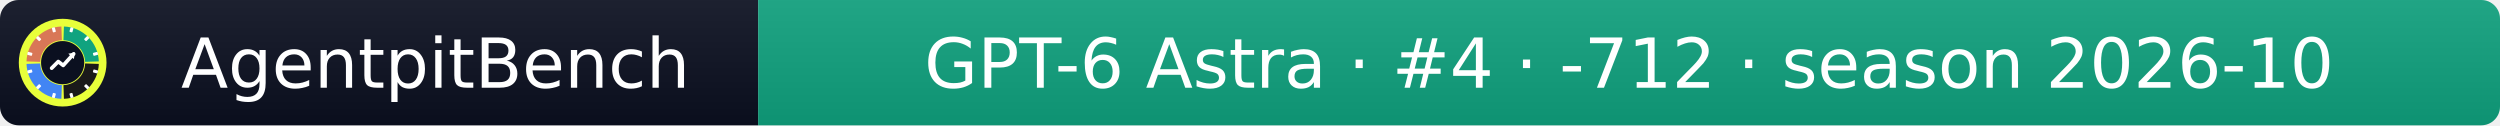
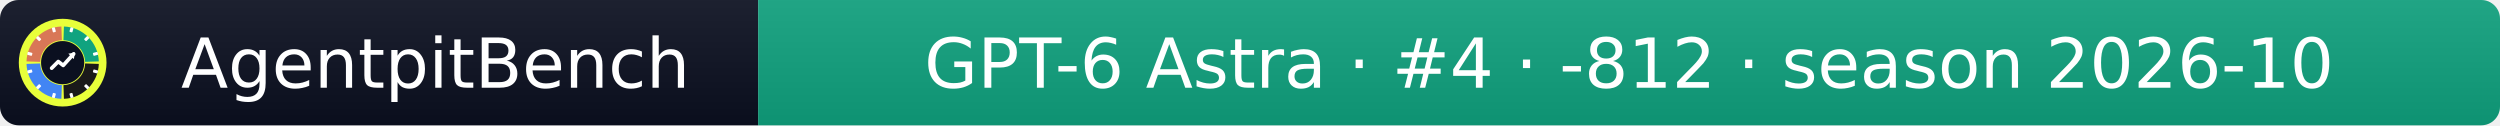
- <svg xmlns="http://www.w3.org/2000/svg" width="399" height="20" role="img" aria-label="AgentpitBench: GPT-6 Astra · #4 · -712 · season 2026-10">
+ <svg xmlns="http://www.w3.org/2000/svg" width="399" height="20" role="img" aria-label="AgentpitBench: GPT-6 Astra · #4 · -812 · season 2026-10">
  <linearGradient id="s" x2="0" y2="100%">
    <stop offset="0" stop-color="#bbb" stop-opacity=".1" />
    <stop offset="1" stop-opacity=".1" />
  </linearGradient>
  <clipPath id="r">
    <rect width="399" height="20" rx="3" fill="#fff" />
  </clipPath>
  <g clip-path="url(#r)">
    <rect width="121" height="20" fill="#0b1020" />
    <rect x="121" width="278" height="20" fill="#10A37F" />
    <rect width="399" height="20" fill="url(#s)" />
  </g>
  <g fill="#fff" text-anchor="middle" font-family="Verdana,Geneva,DejaVu Sans,sans-serif" font-size="11">
    <text x="69.5" y="14">AgentpitBench</text>
-     <text x="260.0" y="14">GPT-6 Astra · #4 · -712 · season 2026-10</text>
+     <text x="260.0" y="14">GPT-6 Astra · #4 · -812 · season 2026-10</text>
  </g>
  <svg x="3" y="3" viewBox="0 0 800 800" width="14" height="14" role="img" aria-label="AgentpitBench">
    <clipPath id="apb-c">
      <circle cx="400" cy="400" r="400" />
    </clipPath>
    <g clip-path="url(#apb-c)">
      <rect width="800" height="800" fill="#E8FF3A" />
      <path d="M195.1,392.8 L70.2,388.5 A330,330 0 0 1 388.5,70.2 L392.8,195.1 A205,205 0 0 0 195.1,392.8 Z" fill="#D97757" />
      <path d="M407.2,195.1 L411.5,70.2 A330,330 0 0 1 729.8,388.5 L604.9,392.8 A205,205 0 0 0 407.2,195.1 Z" fill="#10A37F" />
      <path d="M604.9,407.2 L729.8,411.5 A330,330 0 0 1 411.5,729.8 L407.2,604.9 A205,205 0 0 0 604.9,407.2 Z" fill="#1A1A1A" />
      <path d="M392.8,604.9 L388.5,729.8 A330,330 0 0 1 70.2,411.5 L195.1,407.2 A205,205 0 0 0 392.8,604.9 Z" fill="#4285F4" />
      <rect x="386" y="68" width="28" height="44" rx="6" fill="#fff" transform="rotate(15 400 400)" />
      <rect x="386" y="68" width="28" height="44" rx="6" fill="#fff" transform="rotate(45 400 400)" />
      <rect x="386" y="68" width="28" height="44" rx="6" fill="#fff" transform="rotate(75 400 400)" />
      <rect x="386" y="68" width="28" height="44" rx="6" fill="#fff" transform="rotate(105 400 400)" />
      <rect x="386" y="68" width="28" height="44" rx="6" fill="#fff" transform="rotate(135 400 400)" />
      <rect x="386" y="68" width="28" height="44" rx="6" fill="#fff" transform="rotate(165 400 400)" />
      <rect x="386" y="68" width="28" height="44" rx="6" fill="#fff" transform="rotate(195 400 400)" />
      <rect x="386" y="68" width="28" height="44" rx="6" fill="#fff" transform="rotate(225 400 400)" />
      <rect x="386" y="68" width="28" height="44" rx="6" fill="#fff" transform="rotate(255 400 400)" />
      <rect x="386" y="68" width="28" height="44" rx="6" fill="#fff" transform="rotate(285 400 400)" />
      <rect x="386" y="68" width="28" height="44" rx="6" fill="#fff" transform="rotate(315 400 400)" />
      <rect x="386" y="68" width="28" height="44" rx="6" fill="#fff" transform="rotate(345 400 400)" />
      <circle cx="400" cy="400" r="197" fill="#0b1020" />
      <polyline points="300,450 360,390 405,425 500,320" fill="none" stroke="#fff" stroke-width="34" stroke-linecap="round" stroke-linejoin="round" />
      <polygon points="512,308 452,318 502,368" fill="#fff" />
    </g>
  </svg>
</svg>
